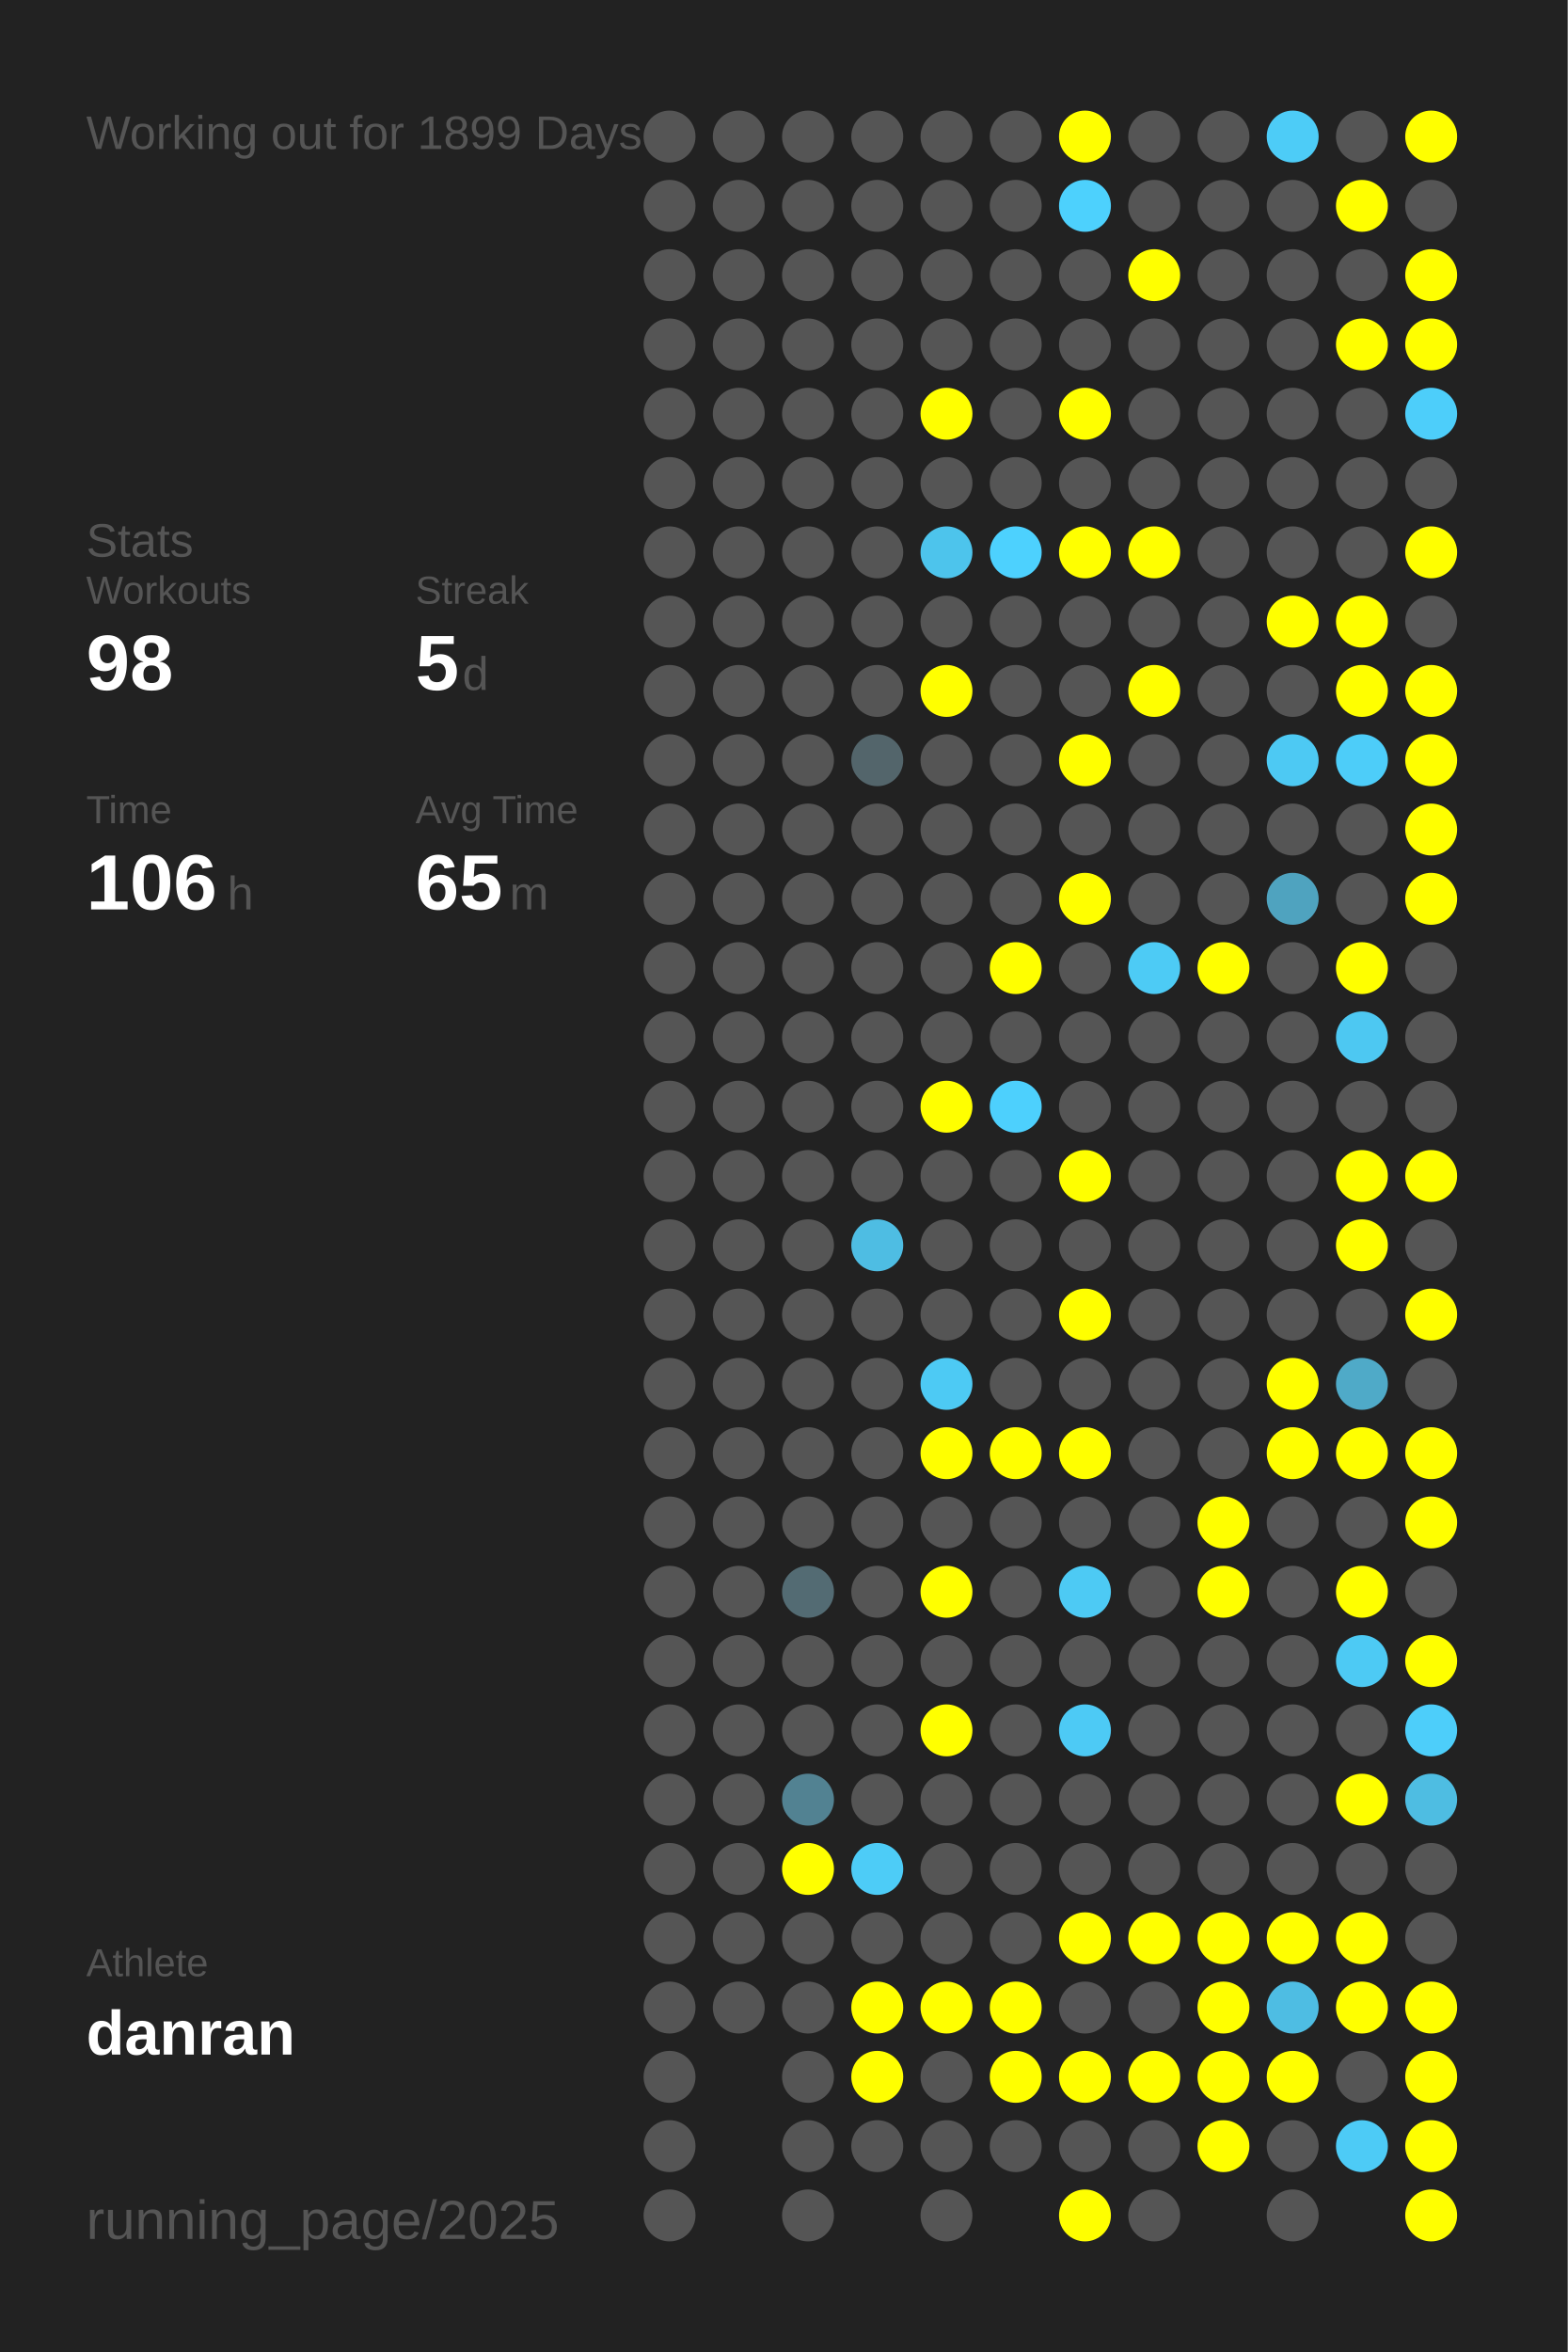
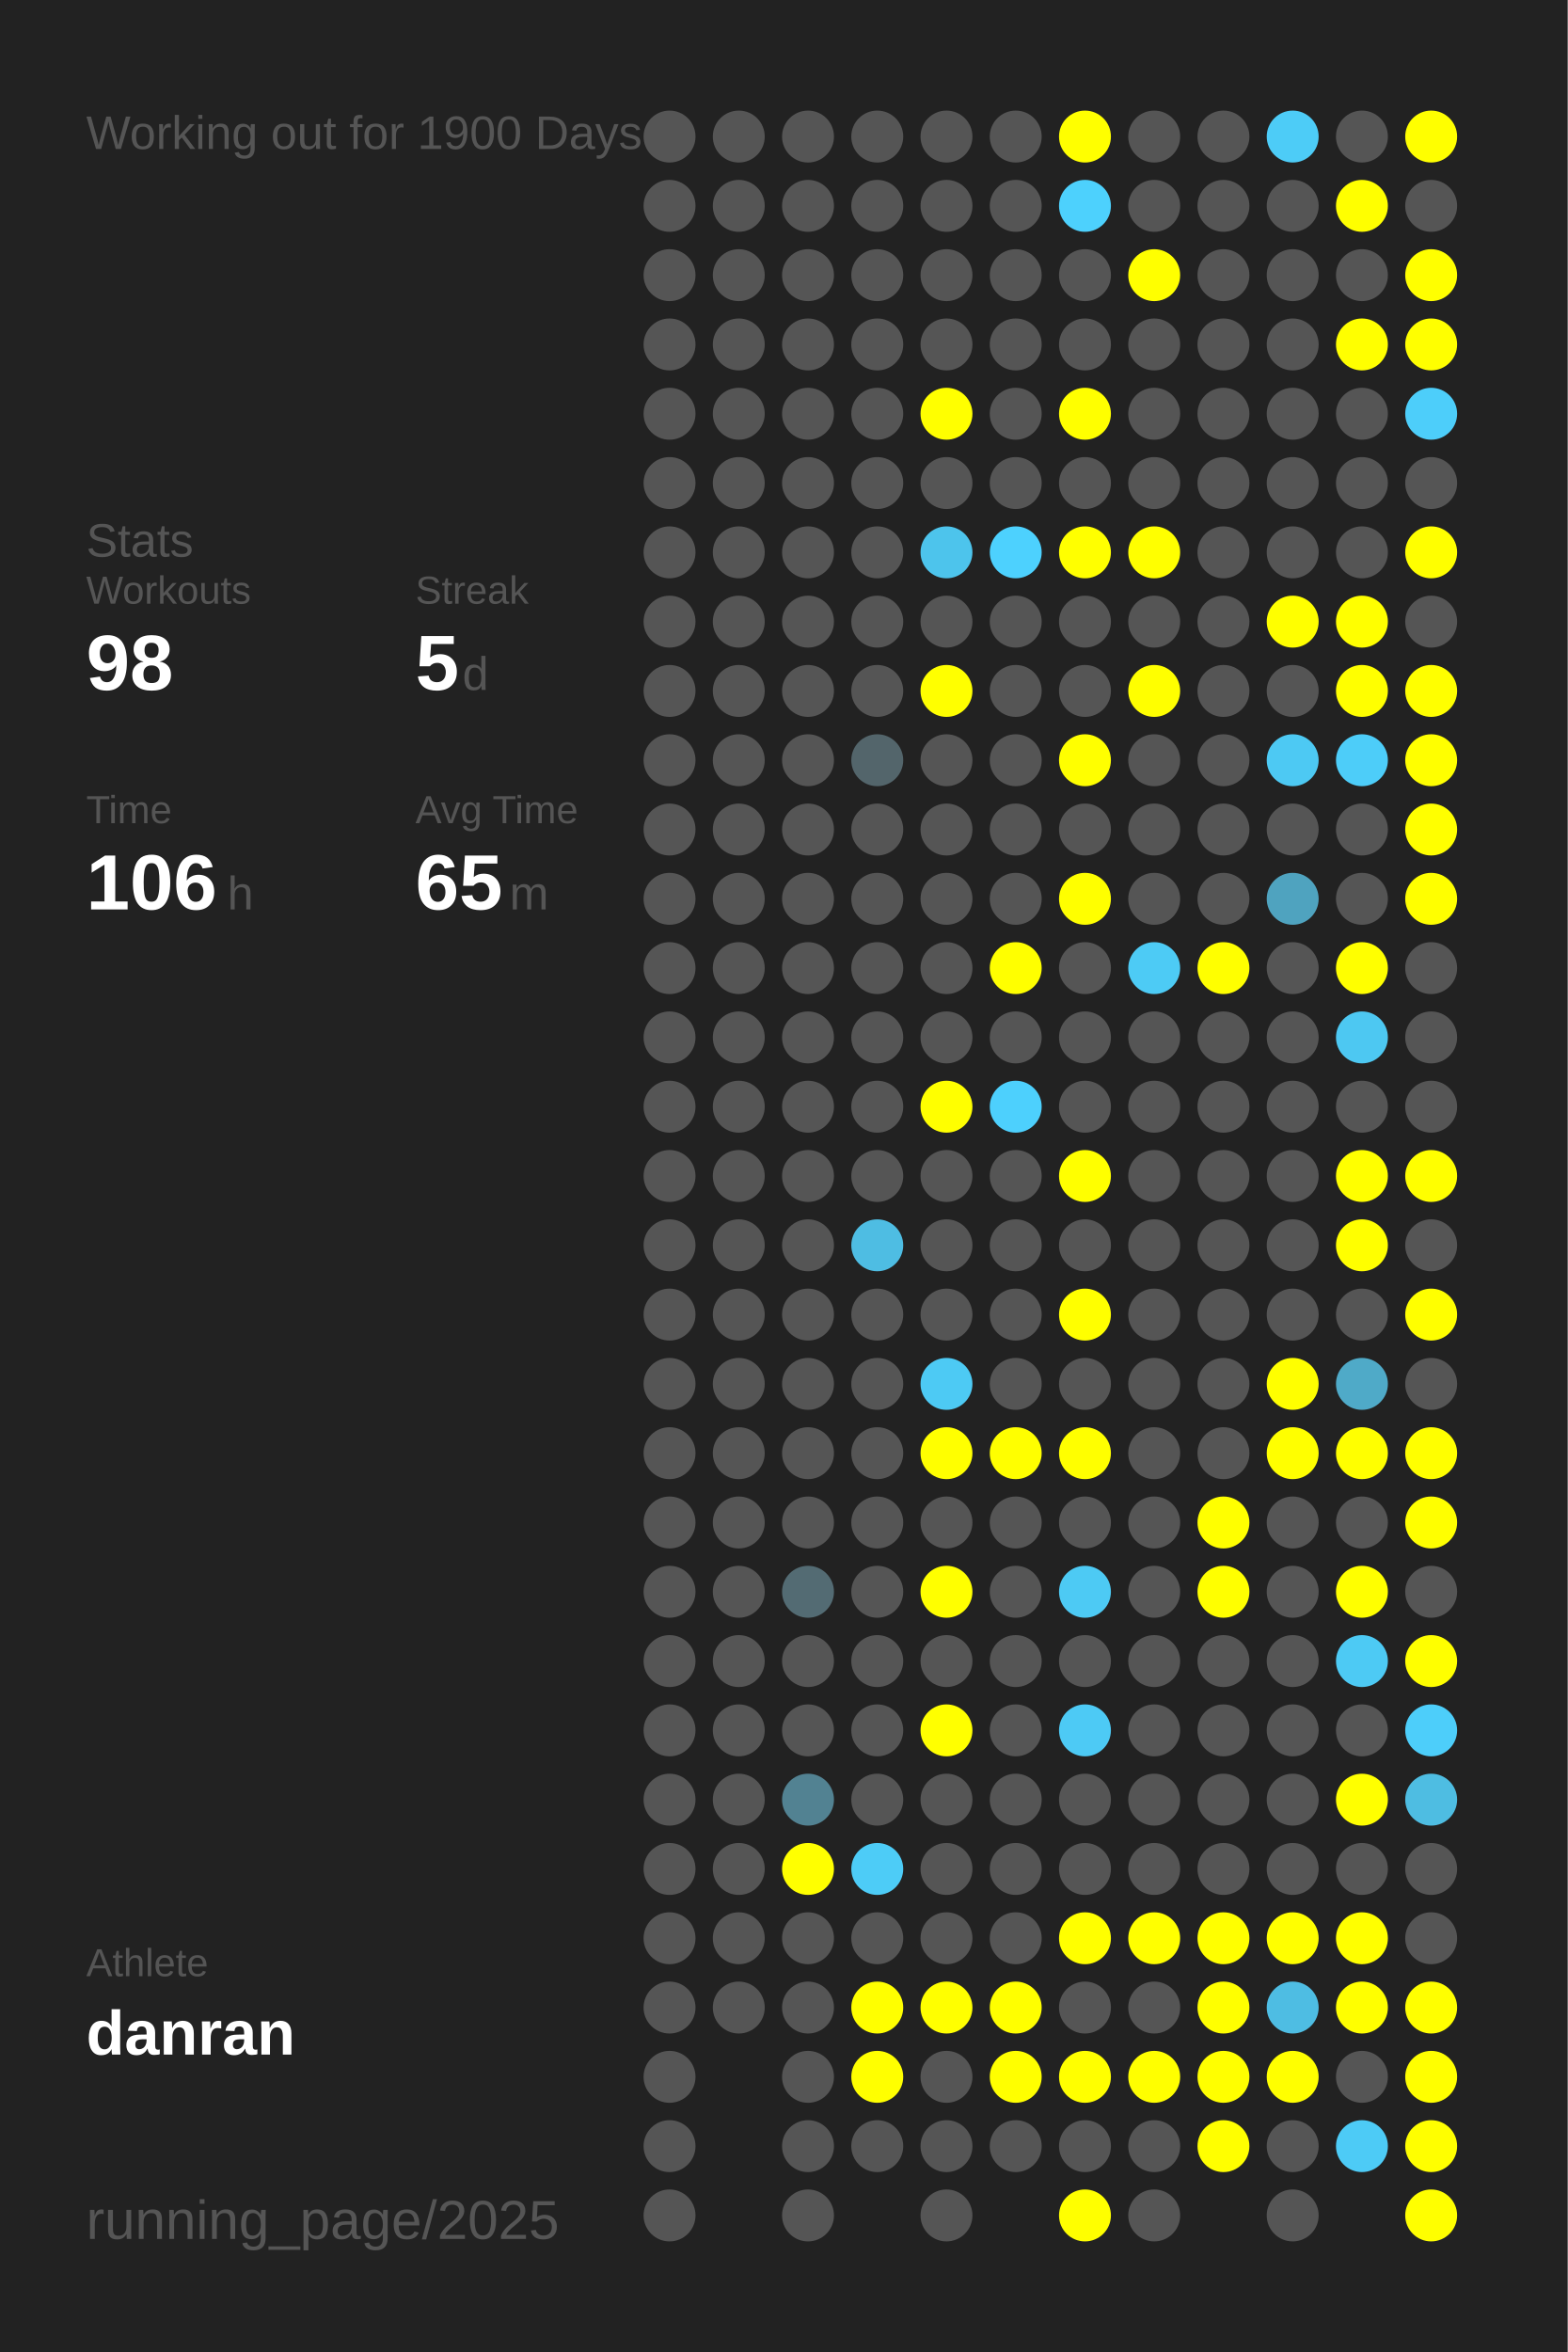
<svg xmlns="http://www.w3.org/2000/svg" baseProfile="full" height="300mm" version="1.1" viewBox="0,0,200,300" width="200mm">
  <defs />
  <rect fill="#222222" height="300" width="200" x="0" y="0" />
-   <text fill="#555555" style="font-size:6px; font-family:Arial;" x="11" y="19">Working out for 1899 Days</text>
+   <text fill="#555555" style="font-size:6px; font-family:Arial;" x="11" y="19">Working out for 1900 Days</text>
  <text fill="#555555" style="font-size:6px; font-family:Arial;" x="11" y="71">Stats</text>
  <text fill="#555555" style="font-size:5px; font-family:Arial;" x="11" y="77">Workouts</text>
  <text fill="#FFFFFF" style="font-size:10px; font-family:Arial; font-weight:bold;" x="11" y="88">98</text>
  <text fill="#555555" style="font-size:5px; font-family:Arial;" x="53" y="77">Streak</text>
  <text fill="#FFFFFF" style="font-size:10px; font-family:Arial; font-weight:bold;" x="53" y="88">5</text>
  <text fill="#555555" style="font-size:6px; font-family:Arial;" x="59" y="88">d</text>
  <text fill="#555555" style="font-size:5px; font-family:Arial;" x="11" y="105">Time</text>
  <text fill="#FFFFFF" style="font-size:10px; font-family:Arial; font-weight:bold;" x="11" y="116">106</text>
  <text fill="#555555" style="font-size:6px; font-family:Arial;" x="29" y="116">h</text>
  <text fill="#555555" style="font-size:5px; font-family:Arial;" x="53" y="105">Avg Time</text>
  <text fill="#FFFFFF" style="font-size:10px; font-family:Arial; font-weight:bold;" x="53" y="116">65</text>
  <text fill="#555555" style="font-size:6px; font-family:Arial;" x="65" y="116">m</text>
  <text fill="#555555" style="font-size:5px; font-family:Arial;" x="11" y="252.065">Athlete</text>
  <text fill="#FFFFFF" style="font-size:8px; font-family:Arial; font-weight:bold;" x="11" y="262.065">danran</text>
  <text fill="#555555" style="font-size:7px; font-family:Arial;" x="11" y="285.581">running_page/2025</text>
  <circle cx="85.417" cy="17.419" fill="#555555" r="3.312" />
  <circle cx="85.417" cy="26.258" fill="#555555" r="3.312" />
  <circle cx="85.417" cy="35.097" fill="#555555" r="3.312" />
  <circle cx="85.417" cy="43.935" fill="#555555" r="3.312" />
  <circle cx="85.417" cy="52.774" fill="#555555" r="3.312" />
  <circle cx="85.417" cy="61.613" fill="#555555" r="3.312" />
  <circle cx="85.417" cy="70.452" fill="#555555" r="3.312" />
  <circle cx="85.417" cy="79.29" fill="#555555" r="3.312" />
  <circle cx="85.417" cy="88.129" fill="#555555" r="3.312" />
  <circle cx="85.417" cy="96.968" fill="#555555" r="3.312" />
  <circle cx="85.417" cy="105.806" fill="#555555" r="3.312" />
  <circle cx="85.417" cy="114.645" fill="#555555" r="3.312" />
  <circle cx="85.417" cy="123.484" fill="#555555" r="3.312" />
  <circle cx="85.417" cy="132.323" fill="#555555" r="3.312" />
  <circle cx="85.417" cy="141.161" fill="#555555" r="3.312" />
  <circle cx="85.417" cy="150" fill="#555555" r="3.312" />
  <circle cx="85.417" cy="158.839" fill="#555555" r="3.312" />
  <circle cx="85.417" cy="167.677" fill="#555555" r="3.312" />
  <circle cx="85.417" cy="176.516" fill="#555555" r="3.312" />
  <circle cx="85.417" cy="185.355" fill="#555555" r="3.312" />
  <circle cx="85.417" cy="194.194" fill="#555555" r="3.312" />
  <circle cx="85.417" cy="203.032" fill="#555555" r="3.312" />
  <circle cx="85.417" cy="211.871" fill="#555555" r="3.312" />
  <circle cx="85.417" cy="220.71" fill="#555555" r="3.312" />
  <circle cx="85.417" cy="229.548" fill="#555555" r="3.312" />
  <circle cx="85.417" cy="238.387" fill="#555555" r="3.312" />
  <circle cx="85.417" cy="247.226" fill="#555555" r="3.312" />
  <circle cx="85.417" cy="256.065" fill="#555555" r="3.312" />
  <circle cx="85.417" cy="264.903" fill="#555555" r="3.312" />
  <circle cx="85.417" cy="273.742" fill="#555555" r="3.312" />
  <circle cx="85.417" cy="282.581" fill="#555555" r="3.312" />
  <circle cx="94.25" cy="17.419" fill="#555555" r="3.312" />
  <circle cx="94.25" cy="26.258" fill="#555555" r="3.312" />
  <circle cx="94.25" cy="35.097" fill="#555555" r="3.312" />
  <circle cx="94.25" cy="43.935" fill="#555555" r="3.312" />
  <circle cx="94.25" cy="52.774" fill="#555555" r="3.312" />
  <circle cx="94.25" cy="61.613" fill="#555555" r="3.312" />
  <circle cx="94.25" cy="70.452" fill="#555555" r="3.312" />
  <circle cx="94.25" cy="79.29" fill="#555555" r="3.312" />
  <circle cx="94.25" cy="88.129" fill="#555555" r="3.312" />
  <circle cx="94.25" cy="96.968" fill="#555555" r="3.312" />
  <circle cx="94.25" cy="105.806" fill="#555555" r="3.312" />
  <circle cx="94.25" cy="114.645" fill="#555555" r="3.312" />
  <circle cx="94.25" cy="123.484" fill="#555555" r="3.312" />
  <circle cx="94.25" cy="132.323" fill="#555555" r="3.312" />
  <circle cx="94.25" cy="141.161" fill="#555555" r="3.312" />
  <circle cx="94.25" cy="150" fill="#555555" r="3.312" />
  <circle cx="94.25" cy="158.839" fill="#555555" r="3.312" />
  <circle cx="94.25" cy="167.677" fill="#555555" r="3.312" />
  <circle cx="94.25" cy="176.516" fill="#555555" r="3.312" />
  <circle cx="94.25" cy="185.355" fill="#555555" r="3.312" />
  <circle cx="94.25" cy="194.194" fill="#555555" r="3.312" />
  <circle cx="94.25" cy="203.032" fill="#555555" r="3.312" />
  <circle cx="94.25" cy="211.871" fill="#555555" r="3.312" />
  <circle cx="94.25" cy="220.71" fill="#555555" r="3.312" />
  <circle cx="94.25" cy="229.548" fill="#555555" r="3.312" />
  <circle cx="94.25" cy="238.387" fill="#555555" r="3.312" />
  <circle cx="94.25" cy="247.226" fill="#555555" r="3.312" />
  <circle cx="94.25" cy="256.065" fill="#555555" r="3.312" />
  <circle cx="103.083" cy="17.419" fill="#555555" r="3.312" />
  <circle cx="103.083" cy="26.258" fill="#555555" r="3.312" />
  <circle cx="103.083" cy="35.097" fill="#555555" r="3.312" />
  <circle cx="103.083" cy="43.935" fill="#555555" r="3.312" />
  <circle cx="103.083" cy="52.774" fill="#555555" r="3.312" />
  <circle cx="103.083" cy="61.613" fill="#555555" r="3.312" />
  <circle cx="103.083" cy="70.452" fill="#555555" r="3.312" />
  <circle cx="103.083" cy="79.29" fill="#555555" r="3.312" />
  <circle cx="103.083" cy="88.129" fill="#555555" r="3.312" />
  <circle cx="103.083" cy="96.968" fill="#555555" r="3.312" />
  <circle cx="103.083" cy="105.806" fill="#555555" r="3.312" />
  <circle cx="103.083" cy="114.645" fill="#555555" r="3.312" />
  <circle cx="103.083" cy="123.484" fill="#555555" r="3.312" />
  <circle cx="103.083" cy="132.323" fill="#555555" r="3.312" />
  <circle cx="103.083" cy="141.161" fill="#555555" r="3.312" />
  <circle cx="103.083" cy="150" fill="#555555" r="3.312" />
  <circle cx="103.083" cy="158.839" fill="#555555" r="3.312" />
  <circle cx="103.083" cy="167.677" fill="#555555" r="3.312" />
  <circle cx="103.083" cy="176.516" fill="#555555" r="3.312" />
  <circle cx="103.083" cy="185.355" fill="#555555" r="3.312" />
  <circle cx="103.083" cy="194.194" fill="#555555" r="3.312" />
  <circle cx="103.083" cy="203.032" fill="#536b73" r="3.312" />
  <circle cx="103.083" cy="211.871" fill="#555555" r="3.312" />
  <circle cx="103.083" cy="220.71" fill="#555555" r="3.312" />
  <circle cx="103.083" cy="229.548" fill="#528292" r="3.312" />
  <circle cx="103.083" cy="238.387" fill="#FFFF00" r="3.312" />
  <circle cx="103.083" cy="247.226" fill="#555555" r="3.312" />
  <circle cx="103.083" cy="256.065" fill="#555555" r="3.312" />
  <circle cx="103.083" cy="264.903" fill="#555555" r="3.312" />
  <circle cx="103.083" cy="273.742" fill="#555555" r="3.312" />
  <circle cx="103.083" cy="282.581" fill="#555555" r="3.312" />
  <circle cx="111.917" cy="17.419" fill="#555555" r="3.312" />
  <circle cx="111.917" cy="26.258" fill="#555555" r="3.312" />
  <circle cx="111.917" cy="35.097" fill="#555555" r="3.312" />
  <circle cx="111.917" cy="43.935" fill="#555555" r="3.312" />
  <circle cx="111.917" cy="52.774" fill="#555555" r="3.312" />
  <circle cx="111.917" cy="61.613" fill="#555555" r="3.312" />
  <circle cx="111.917" cy="70.452" fill="#555555" r="3.312" />
  <circle cx="111.917" cy="79.29" fill="#555555" r="3.312" />
  <circle cx="111.917" cy="88.129" fill="#555555" r="3.312" />
  <circle cx="111.917" cy="96.968" fill="#53656b" r="3.312" />
  <circle cx="111.917" cy="105.806" fill="#555555" r="3.312" />
  <circle cx="111.917" cy="114.645" fill="#555555" r="3.312" />
  <circle cx="111.917" cy="123.484" fill="#555555" r="3.312" />
  <circle cx="111.917" cy="132.323" fill="#555555" r="3.312" />
  <circle cx="111.917" cy="141.161" fill="#555555" r="3.312" />
  <circle cx="111.917" cy="150" fill="#555555" r="3.312" />
  <circle cx="111.917" cy="158.839" fill="#4ebde3" r="3.312" />
  <circle cx="111.917" cy="167.677" fill="#555555" r="3.312" />
  <circle cx="111.917" cy="176.516" fill="#555555" r="3.312" />
  <circle cx="111.917" cy="185.355" fill="#555555" r="3.312" />
  <circle cx="111.917" cy="194.194" fill="#555555" r="3.312" />
  <circle cx="111.917" cy="203.032" fill="#555555" r="3.312" />
  <circle cx="111.917" cy="211.871" fill="#555555" r="3.312" />
  <circle cx="111.917" cy="220.71" fill="#555555" r="3.312" />
  <circle cx="111.917" cy="229.548" fill="#555555" r="3.312" />
  <circle cx="111.917" cy="238.387" fill="#4dccf7" r="3.312" />
  <circle cx="111.917" cy="247.226" fill="#555555" r="3.312" />
  <circle cx="111.917" cy="256.065" fill="#FFFF00" r="3.312" />
  <circle cx="111.917" cy="264.903" fill="#FFFF00" r="3.312" />
  <circle cx="111.917" cy="273.742" fill="#555555" r="3.312" />
  <circle cx="120.75" cy="17.419" fill="#555555" r="3.312" />
  <circle cx="120.75" cy="26.258" fill="#555555" r="3.312" />
  <circle cx="120.75" cy="35.097" fill="#555555" r="3.312" />
  <circle cx="120.75" cy="43.935" fill="#555555" r="3.312" />
  <circle cx="120.75" cy="52.774" fill="#FFFF00" r="3.312" />
  <circle cx="120.75" cy="61.613" fill="#555555" r="3.312" />
  <circle cx="120.75" cy="70.452" fill="#4dc4ec" r="3.312" />
  <circle cx="120.75" cy="79.29" fill="#555555" r="3.312" />
  <circle cx="120.75" cy="88.129" fill="#FFFF00" r="3.312" />
  <circle cx="120.75" cy="96.968" fill="#555555" r="3.312" />
  <circle cx="120.75" cy="105.806" fill="#555555" r="3.312" />
  <circle cx="120.75" cy="114.645" fill="#555555" r="3.312" />
  <circle cx="120.75" cy="123.484" fill="#555555" r="3.312" />
  <circle cx="120.75" cy="132.323" fill="#555555" r="3.312" />
  <circle cx="120.75" cy="141.161" fill="#FFFF00" r="3.312" />
  <circle cx="120.75" cy="150" fill="#555555" r="3.312" />
  <circle cx="120.75" cy="158.839" fill="#555555" r="3.312" />
  <circle cx="120.75" cy="167.677" fill="#555555" r="3.312" />
  <circle cx="120.75" cy="176.516" fill="#4dcaf4" r="3.312" />
  <circle cx="120.75" cy="185.355" fill="#FFFF00" r="3.312" />
  <circle cx="120.75" cy="194.194" fill="#555555" r="3.312" />
  <circle cx="120.75" cy="203.032" fill="#FFFF00" r="3.312" />
  <circle cx="120.75" cy="211.871" fill="#555555" r="3.312" />
  <circle cx="120.75" cy="220.71" fill="#FFFF00" r="3.312" />
  <circle cx="120.75" cy="229.548" fill="#555555" r="3.312" />
  <circle cx="120.75" cy="238.387" fill="#555555" r="3.312" />
  <circle cx="120.75" cy="247.226" fill="#555555" r="3.312" />
  <circle cx="120.75" cy="256.065" fill="#FFFF00" r="3.312" />
  <circle cx="120.75" cy="264.903" fill="#555555" r="3.312" />
  <circle cx="120.75" cy="273.742" fill="#555555" r="3.312" />
  <circle cx="120.75" cy="282.581" fill="#555555" r="3.312" />
  <circle cx="129.583" cy="17.419" fill="#555555" r="3.312" />
  <circle cx="129.583" cy="26.258" fill="#555555" r="3.312" />
  <circle cx="129.583" cy="35.097" fill="#555555" r="3.312" />
  <circle cx="129.583" cy="43.935" fill="#555555" r="3.312" />
  <circle cx="129.583" cy="52.774" fill="#555555" r="3.312" />
  <circle cx="129.583" cy="61.613" fill="#555555" r="3.312" />
  <circle cx="129.583" cy="70.452" fill="#4dd1fe" r="3.312" />
  <circle cx="129.583" cy="79.29" fill="#555555" r="3.312" />
  <circle cx="129.583" cy="88.129" fill="#555555" r="3.312" />
  <circle cx="129.583" cy="96.968" fill="#555555" r="3.312" />
  <circle cx="129.583" cy="105.806" fill="#555555" r="3.312" />
  <circle cx="129.583" cy="114.645" fill="#555555" r="3.312" />
  <circle cx="129.583" cy="123.484" fill="#FFFF00" r="3.312" />
  <circle cx="129.583" cy="132.323" fill="#555555" r="3.312" />
  <circle cx="129.583" cy="141.161" fill="#4dd0fd" r="3.312" />
  <circle cx="129.583" cy="150" fill="#555555" r="3.312" />
  <circle cx="129.583" cy="158.839" fill="#555555" r="3.312" />
  <circle cx="129.583" cy="167.677" fill="#555555" r="3.312" />
  <circle cx="129.583" cy="176.516" fill="#555555" r="3.312" />
  <circle cx="129.583" cy="185.355" fill="#FFFF00" r="3.312" />
  <circle cx="129.583" cy="194.194" fill="#555555" r="3.312" />
  <circle cx="129.583" cy="203.032" fill="#555555" r="3.312" />
  <circle cx="129.583" cy="211.871" fill="#555555" r="3.312" />
  <circle cx="129.583" cy="220.71" fill="#555555" r="3.312" />
  <circle cx="129.583" cy="229.548" fill="#555555" r="3.312" />
  <circle cx="129.583" cy="238.387" fill="#555555" r="3.312" />
  <circle cx="129.583" cy="247.226" fill="#555555" r="3.312" />
  <circle cx="129.583" cy="256.065" fill="#FFFF00" r="3.312" />
  <circle cx="129.583" cy="264.903" fill="#FFFF00" r="3.312" />
  <circle cx="129.583" cy="273.742" fill="#555555" r="3.312" />
  <circle cx="138.417" cy="17.419" fill="#FFFF00" r="3.312" />
  <circle cx="138.417" cy="26.258" fill="#4dd1fd" r="3.312" />
  <circle cx="138.417" cy="35.097" fill="#555555" r="3.312" />
  <circle cx="138.417" cy="43.935" fill="#555555" r="3.312" />
  <circle cx="138.417" cy="52.774" fill="#FFFF00" r="3.312" />
  <circle cx="138.417" cy="61.613" fill="#555555" r="3.312" />
  <circle cx="138.417" cy="70.452" fill="#FFFF00" r="3.312" />
  <circle cx="138.417" cy="79.29" fill="#555555" r="3.312" />
  <circle cx="138.417" cy="88.129" fill="#555555" r="3.312" />
  <circle cx="138.417" cy="96.968" fill="#FFFF00" r="3.312" />
  <circle cx="138.417" cy="105.806" fill="#555555" r="3.312" />
  <circle cx="138.417" cy="114.645" fill="#FFFF00" r="3.312" />
  <circle cx="138.417" cy="123.484" fill="#555555" r="3.312" />
  <circle cx="138.417" cy="132.323" fill="#555555" r="3.312" />
  <circle cx="138.417" cy="141.161" fill="#555555" r="3.312" />
  <circle cx="138.417" cy="150" fill="#FFFF00" r="3.312" />
  <circle cx="138.417" cy="158.839" fill="#555555" r="3.312" />
  <circle cx="138.417" cy="167.677" fill="#FFFF00" r="3.312" />
  <circle cx="138.417" cy="176.516" fill="#555555" r="3.312" />
  <circle cx="138.417" cy="185.355" fill="#FFFF00" r="3.312" />
  <circle cx="138.417" cy="194.194" fill="#555555" r="3.312" />
  <circle cx="138.417" cy="203.032" fill="#4dcaf4" r="3.312" />
  <circle cx="138.417" cy="211.871" fill="#555555" r="3.312" />
  <circle cx="138.417" cy="220.71" fill="#4dcaf5" r="3.312" />
  <circle cx="138.417" cy="229.548" fill="#555555" r="3.312" />
  <circle cx="138.417" cy="238.387" fill="#555555" r="3.312" />
  <circle cx="138.417" cy="247.226" fill="#FFFF00" r="3.312" />
  <circle cx="138.417" cy="256.065" fill="#555555" r="3.312" />
  <circle cx="138.417" cy="264.903" fill="#FFFF00" r="3.312" />
  <circle cx="138.417" cy="273.742" fill="#555555" r="3.312" />
  <circle cx="138.417" cy="282.581" fill="#FFFF00" r="3.312" />
  <circle cx="147.25" cy="17.419" fill="#555555" r="3.312" />
  <circle cx="147.25" cy="26.258" fill="#555555" r="3.312" />
  <circle cx="147.25" cy="35.097" fill="#FFFF00" r="3.312" />
  <circle cx="147.25" cy="43.935" fill="#555555" r="3.312" />
  <circle cx="147.25" cy="52.774" fill="#555555" r="3.312" />
  <circle cx="147.25" cy="61.613" fill="#555555" r="3.312" />
  <circle cx="147.25" cy="70.452" fill="#FFFF00" r="3.312" />
  <circle cx="147.25" cy="79.29" fill="#555555" r="3.312" />
  <circle cx="147.25" cy="88.129" fill="#FFFF00" r="3.312" />
  <circle cx="147.25" cy="96.968" fill="#555555" r="3.312" />
  <circle cx="147.25" cy="105.806" fill="#555555" r="3.312" />
  <circle cx="147.25" cy="114.645" fill="#555555" r="3.312" />
  <circle cx="147.25" cy="123.484" fill="#4dcbf5" r="3.312" />
  <circle cx="147.25" cy="132.323" fill="#555555" r="3.312" />
  <circle cx="147.25" cy="141.161" fill="#555555" r="3.312" />
  <circle cx="147.25" cy="150" fill="#555555" r="3.312" />
  <circle cx="147.25" cy="158.839" fill="#555555" r="3.312" />
  <circle cx="147.25" cy="167.677" fill="#555555" r="3.312" />
  <circle cx="147.25" cy="176.516" fill="#555555" r="3.312" />
  <circle cx="147.25" cy="185.355" fill="#555555" r="3.312" />
  <circle cx="147.25" cy="194.194" fill="#555555" r="3.312" />
  <circle cx="147.25" cy="203.032" fill="#555555" r="3.312" />
  <circle cx="147.25" cy="211.871" fill="#555555" r="3.312" />
  <circle cx="147.25" cy="220.71" fill="#555555" r="3.312" />
  <circle cx="147.25" cy="229.548" fill="#555555" r="3.312" />
  <circle cx="147.25" cy="238.387" fill="#555555" r="3.312" />
  <circle cx="147.25" cy="247.226" fill="#FFFF00" r="3.312" />
  <circle cx="147.25" cy="256.065" fill="#555555" r="3.312" />
  <circle cx="147.25" cy="264.903" fill="#FFFF00" r="3.312" />
  <circle cx="147.25" cy="273.742" fill="#555555" r="3.312" />
  <circle cx="147.25" cy="282.581" fill="#555555" r="3.312" />
  <circle cx="156.083" cy="17.419" fill="#555555" r="3.312" />
  <circle cx="156.083" cy="26.258" fill="#555555" r="3.312" />
  <circle cx="156.083" cy="35.097" fill="#555555" r="3.312" />
  <circle cx="156.083" cy="43.935" fill="#555555" r="3.312" />
  <circle cx="156.083" cy="52.774" fill="#555555" r="3.312" />
  <circle cx="156.083" cy="61.613" fill="#555555" r="3.312" />
  <circle cx="156.083" cy="70.452" fill="#555555" r="3.312" />
  <circle cx="156.083" cy="79.29" fill="#555555" r="3.312" />
  <circle cx="156.083" cy="88.129" fill="#555555" r="3.312" />
  <circle cx="156.083" cy="96.968" fill="#555555" r="3.312" />
  <circle cx="156.083" cy="105.806" fill="#555555" r="3.312" />
  <circle cx="156.083" cy="114.645" fill="#555555" r="3.312" />
  <circle cx="156.083" cy="123.484" fill="#FFFF00" r="3.312" />
  <circle cx="156.083" cy="132.323" fill="#555555" r="3.312" />
  <circle cx="156.083" cy="141.161" fill="#555555" r="3.312" />
  <circle cx="156.083" cy="150" fill="#555555" r="3.312" />
  <circle cx="156.083" cy="158.839" fill="#555555" r="3.312" />
  <circle cx="156.083" cy="167.677" fill="#555555" r="3.312" />
  <circle cx="156.083" cy="176.516" fill="#555555" r="3.312" />
  <circle cx="156.083" cy="185.355" fill="#555555" r="3.312" />
  <circle cx="156.083" cy="194.194" fill="#FFFF00" r="3.312" />
  <circle cx="156.083" cy="203.032" fill="#FFFF00" r="3.312" />
  <circle cx="156.083" cy="211.871" fill="#555555" r="3.312" />
  <circle cx="156.083" cy="220.71" fill="#555555" r="3.312" />
  <circle cx="156.083" cy="229.548" fill="#555555" r="3.312" />
  <circle cx="156.083" cy="238.387" fill="#555555" r="3.312" />
  <circle cx="156.083" cy="247.226" fill="#FFFF00" r="3.312" />
  <circle cx="156.083" cy="256.065" fill="#FFFF00" r="3.312" />
  <circle cx="156.083" cy="264.903" fill="#FFFF00" r="3.312" />
  <circle cx="156.083" cy="273.742" fill="#FFFF00" r="3.312" />
  <circle cx="164.917" cy="17.419" fill="#4dccf7" r="3.312" />
  <circle cx="164.917" cy="26.258" fill="#555555" r="3.312" />
  <circle cx="164.917" cy="35.097" fill="#555555" r="3.312" />
  <circle cx="164.917" cy="43.935" fill="#555555" r="3.312" />
  <circle cx="164.917" cy="52.774" fill="#555555" r="3.312" />
  <circle cx="164.917" cy="61.613" fill="#555555" r="3.312" />
  <circle cx="164.917" cy="70.452" fill="#555555" r="3.312" />
  <circle cx="164.917" cy="79.29" fill="#FFFF00" r="3.312" />
  <circle cx="164.917" cy="88.129" fill="#555555" r="3.312" />
  <circle cx="164.917" cy="96.968" fill="#4dc9f3" r="3.312" />
  <circle cx="164.917" cy="105.806" fill="#555555" r="3.312" />
  <circle cx="164.917" cy="114.645" fill="#4fa3bf" r="3.312" />
  <circle cx="164.917" cy="123.484" fill="#555555" r="3.312" />
  <circle cx="164.917" cy="132.323" fill="#555555" r="3.312" />
  <circle cx="164.917" cy="141.161" fill="#555555" r="3.312" />
  <circle cx="164.917" cy="150" fill="#555555" r="3.312" />
  <circle cx="164.917" cy="158.839" fill="#555555" r="3.312" />
  <circle cx="164.917" cy="167.677" fill="#555555" r="3.312" />
  <circle cx="164.917" cy="176.516" fill="#FFFF00" r="3.312" />
  <circle cx="164.917" cy="185.355" fill="#FFFF00" r="3.312" />
  <circle cx="164.917" cy="194.194" fill="#555555" r="3.312" />
  <circle cx="164.917" cy="203.032" fill="#555555" r="3.312" />
  <circle cx="164.917" cy="211.871" fill="#555555" r="3.312" />
  <circle cx="164.917" cy="220.71" fill="#555555" r="3.312" />
  <circle cx="164.917" cy="229.548" fill="#555555" r="3.312" />
  <circle cx="164.917" cy="238.387" fill="#555555" r="3.312" />
  <circle cx="164.917" cy="247.226" fill="#FFFF00" r="3.312" />
  <circle cx="164.917" cy="256.065" fill="#4ebde3" r="3.312" />
  <circle cx="164.917" cy="264.903" fill="#FFFF00" r="3.312" />
  <circle cx="164.917" cy="273.742" fill="#555555" r="3.312" />
  <circle cx="164.917" cy="282.581" fill="#555555" r="3.312" />
  <circle cx="173.75" cy="17.419" fill="#555555" r="3.312" />
  <circle cx="173.75" cy="26.258" fill="#FFFF00" r="3.312" />
  <circle cx="173.75" cy="35.097" fill="#555555" r="3.312" />
  <circle cx="173.75" cy="43.935" fill="#FFFF00" r="3.312" />
  <circle cx="173.75" cy="52.774" fill="#555555" r="3.312" />
  <circle cx="173.75" cy="61.613" fill="#555555" r="3.312" />
  <circle cx="173.75" cy="70.452" fill="#555555" r="3.312" />
  <circle cx="173.75" cy="79.29" fill="#FFFF00" r="3.312" />
  <circle cx="173.75" cy="88.129" fill="#FFFF00" r="3.312" />
  <circle cx="173.75" cy="96.968" fill="#4dcdf9" r="3.312" />
  <circle cx="173.75" cy="105.806" fill="#555555" r="3.312" />
  <circle cx="173.75" cy="114.645" fill="#555555" r="3.312" />
  <circle cx="173.75" cy="123.484" fill="#FFFF00" r="3.312" />
  <circle cx="173.75" cy="132.323" fill="#4dc8f2" r="3.312" />
  <circle cx="173.75" cy="141.161" fill="#555555" r="3.312" />
  <circle cx="173.75" cy="150" fill="#FFFF00" r="3.312" />
  <circle cx="173.75" cy="158.839" fill="#FFFF00" r="3.312" />
  <circle cx="173.75" cy="167.677" fill="#555555" r="3.312" />
  <circle cx="173.75" cy="176.516" fill="#4faac8" r="3.312" />
  <circle cx="173.75" cy="185.355" fill="#FFFF00" r="3.312" />
  <circle cx="173.75" cy="194.194" fill="#555555" r="3.312" />
  <circle cx="173.75" cy="203.032" fill="#FFFF00" r="3.312" />
  <circle cx="173.75" cy="211.871" fill="#4dcaf4" r="3.312" />
  <circle cx="173.75" cy="220.71" fill="#555555" r="3.312" />
  <circle cx="173.75" cy="229.548" fill="#FFFF00" r="3.312" />
  <circle cx="173.75" cy="238.387" fill="#555555" r="3.312" />
  <circle cx="173.75" cy="247.226" fill="#FFFF00" r="3.312" />
  <circle cx="173.75" cy="256.065" fill="#FFFF00" r="3.312" />
  <circle cx="173.75" cy="264.903" fill="#555555" r="3.312" />
  <circle cx="173.75" cy="273.742" fill="#4dcbf6" r="3.312" />
  <circle cx="182.583" cy="17.419" fill="#FFFF00" r="3.312" />
  <circle cx="182.583" cy="26.258" fill="#555555" r="3.312" />
  <circle cx="182.583" cy="35.097" fill="#FFFF00" r="3.312" />
  <circle cx="182.583" cy="43.935" fill="#FFFF00" r="3.312" />
  <circle cx="182.583" cy="52.774" fill="#4dcefa" r="3.312" />
  <circle cx="182.583" cy="61.613" fill="#555555" r="3.312" />
  <circle cx="182.583" cy="70.452" fill="#FFFF00" r="3.312" />
  <circle cx="182.583" cy="79.29" fill="#555555" r="3.312" />
  <circle cx="182.583" cy="88.129" fill="#FFFF00" r="3.312" />
  <circle cx="182.583" cy="96.968" fill="#FFFF00" r="3.312" />
  <circle cx="182.583" cy="105.806" fill="#FFFF00" r="3.312" />
  <circle cx="182.583" cy="114.645" fill="#FFFF00" r="3.312" />
  <circle cx="182.583" cy="123.484" fill="#555555" r="3.312" />
  <circle cx="182.583" cy="132.323" fill="#555555" r="3.312" />
  <circle cx="182.583" cy="141.161" fill="#555555" r="3.312" />
  <circle cx="182.583" cy="150" fill="#FFFF00" r="3.312" />
  <circle cx="182.583" cy="158.839" fill="#555555" r="3.312" />
  <circle cx="182.583" cy="167.677" fill="#FFFF00" r="3.312" />
  <circle cx="182.583" cy="176.516" fill="#555555" r="3.312" />
  <circle cx="182.583" cy="185.355" fill="#FFFF00" r="3.312" />
  <circle cx="182.583" cy="194.194" fill="#FFFF00" r="3.312" />
  <circle cx="182.583" cy="203.032" fill="#555555" r="3.312" />
  <circle cx="182.583" cy="211.871" fill="#FFFF00" r="3.312" />
  <circle cx="182.583" cy="220.71" fill="#4dcefa" r="3.312" />
  <circle cx="182.583" cy="229.548" fill="#4ebde2" r="3.312" />
  <circle cx="182.583" cy="238.387" fill="#555555" r="3.312" />
  <circle cx="182.583" cy="247.226" fill="#555555" r="3.312" />
  <circle cx="182.583" cy="256.065" fill="#FFFF00" r="3.312" />
  <circle cx="182.583" cy="264.903" fill="#FFFF00" r="3.312" />
  <circle cx="182.583" cy="273.742" fill="#FFFF00" r="3.312" />
  <circle cx="182.583" cy="282.581" fill="#FFFF00" r="3.312" />
</svg>
